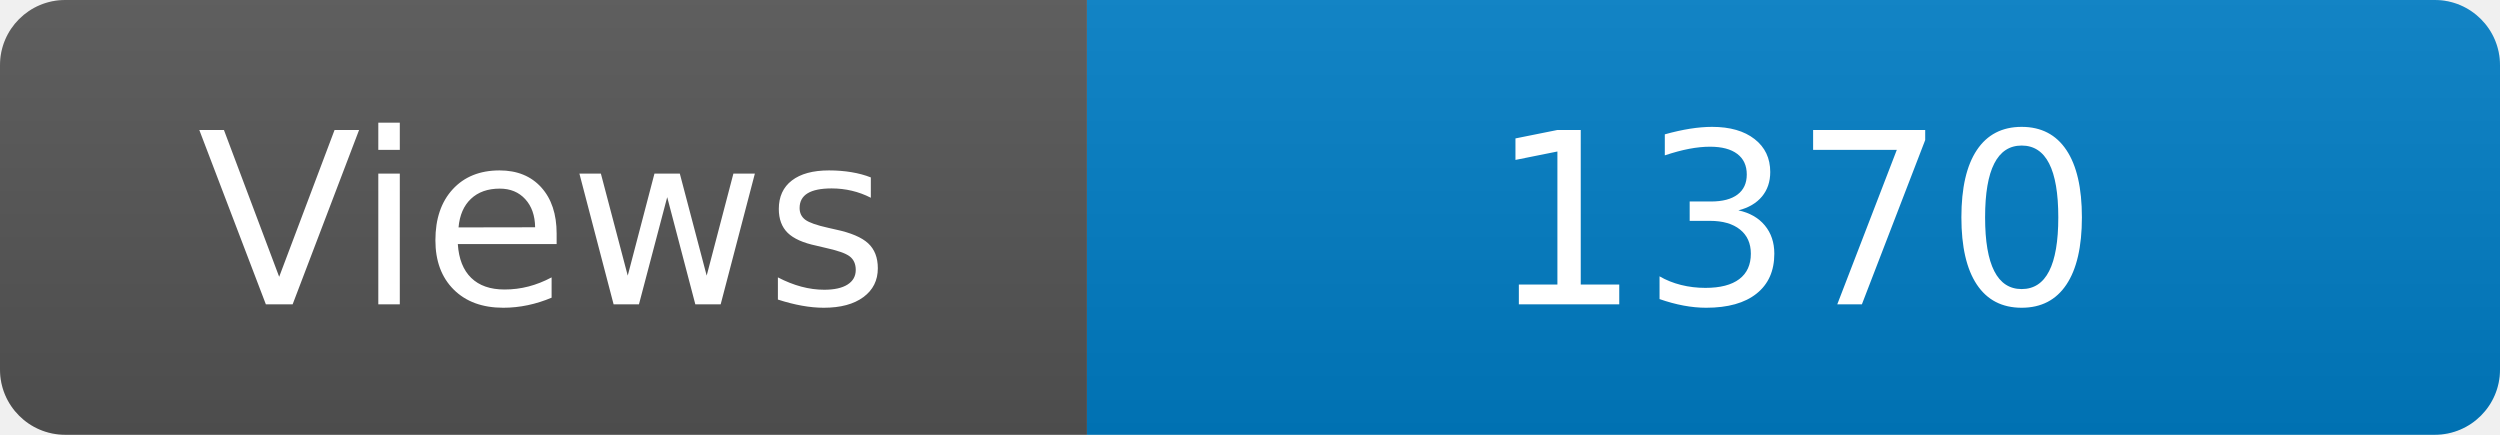
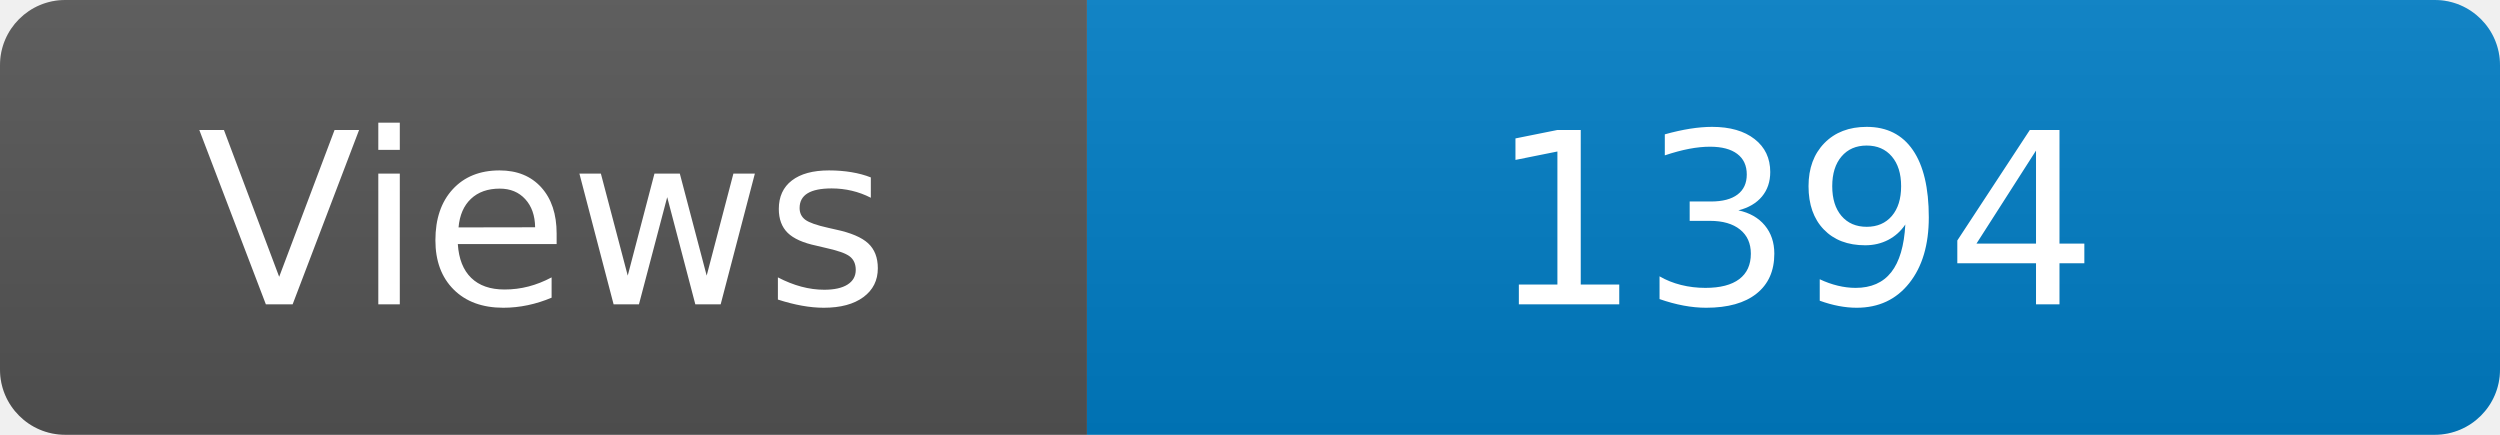
<svg xmlns="http://www.w3.org/2000/svg" width="115" height="20" role="img" aria-label="Maintained?: yes">
  <linearGradient id="s" x2="0" y2="100%">
    <stop offset="0" stop-color="#bbb" stop-opacity=".1" />
    <stop offset="1" stop-opacity=".1" />
  </linearGradient>
  <clipPath id="r">
    <rect width="115" height="20" rx="3" fill="#fff" />
  </clipPath>
  <g clip-path="url(#r)">
    <rect width="50" height="20" fill="#555" />
    <rect x="50" width="160" height="20" fill="#007ec6" />
    <rect width="115" height="20" fill="url(#s)" />
  </g>
  <g fill="#fff" text-anchor="middle" font-family="Verdana,Geneva,DejaVu Sans,sans-serif" font-size="110">
    <text x="250" y="140" transform="scale(.1)" fill="#fff">Views</text>
-     <text x="825" y="140" transform="scale(.1)" fill="#fff">1370</text>
+     <text x="825" y="140" transform="scale(.1)" fill="#fff">1394</text>
  </g>
</svg>
